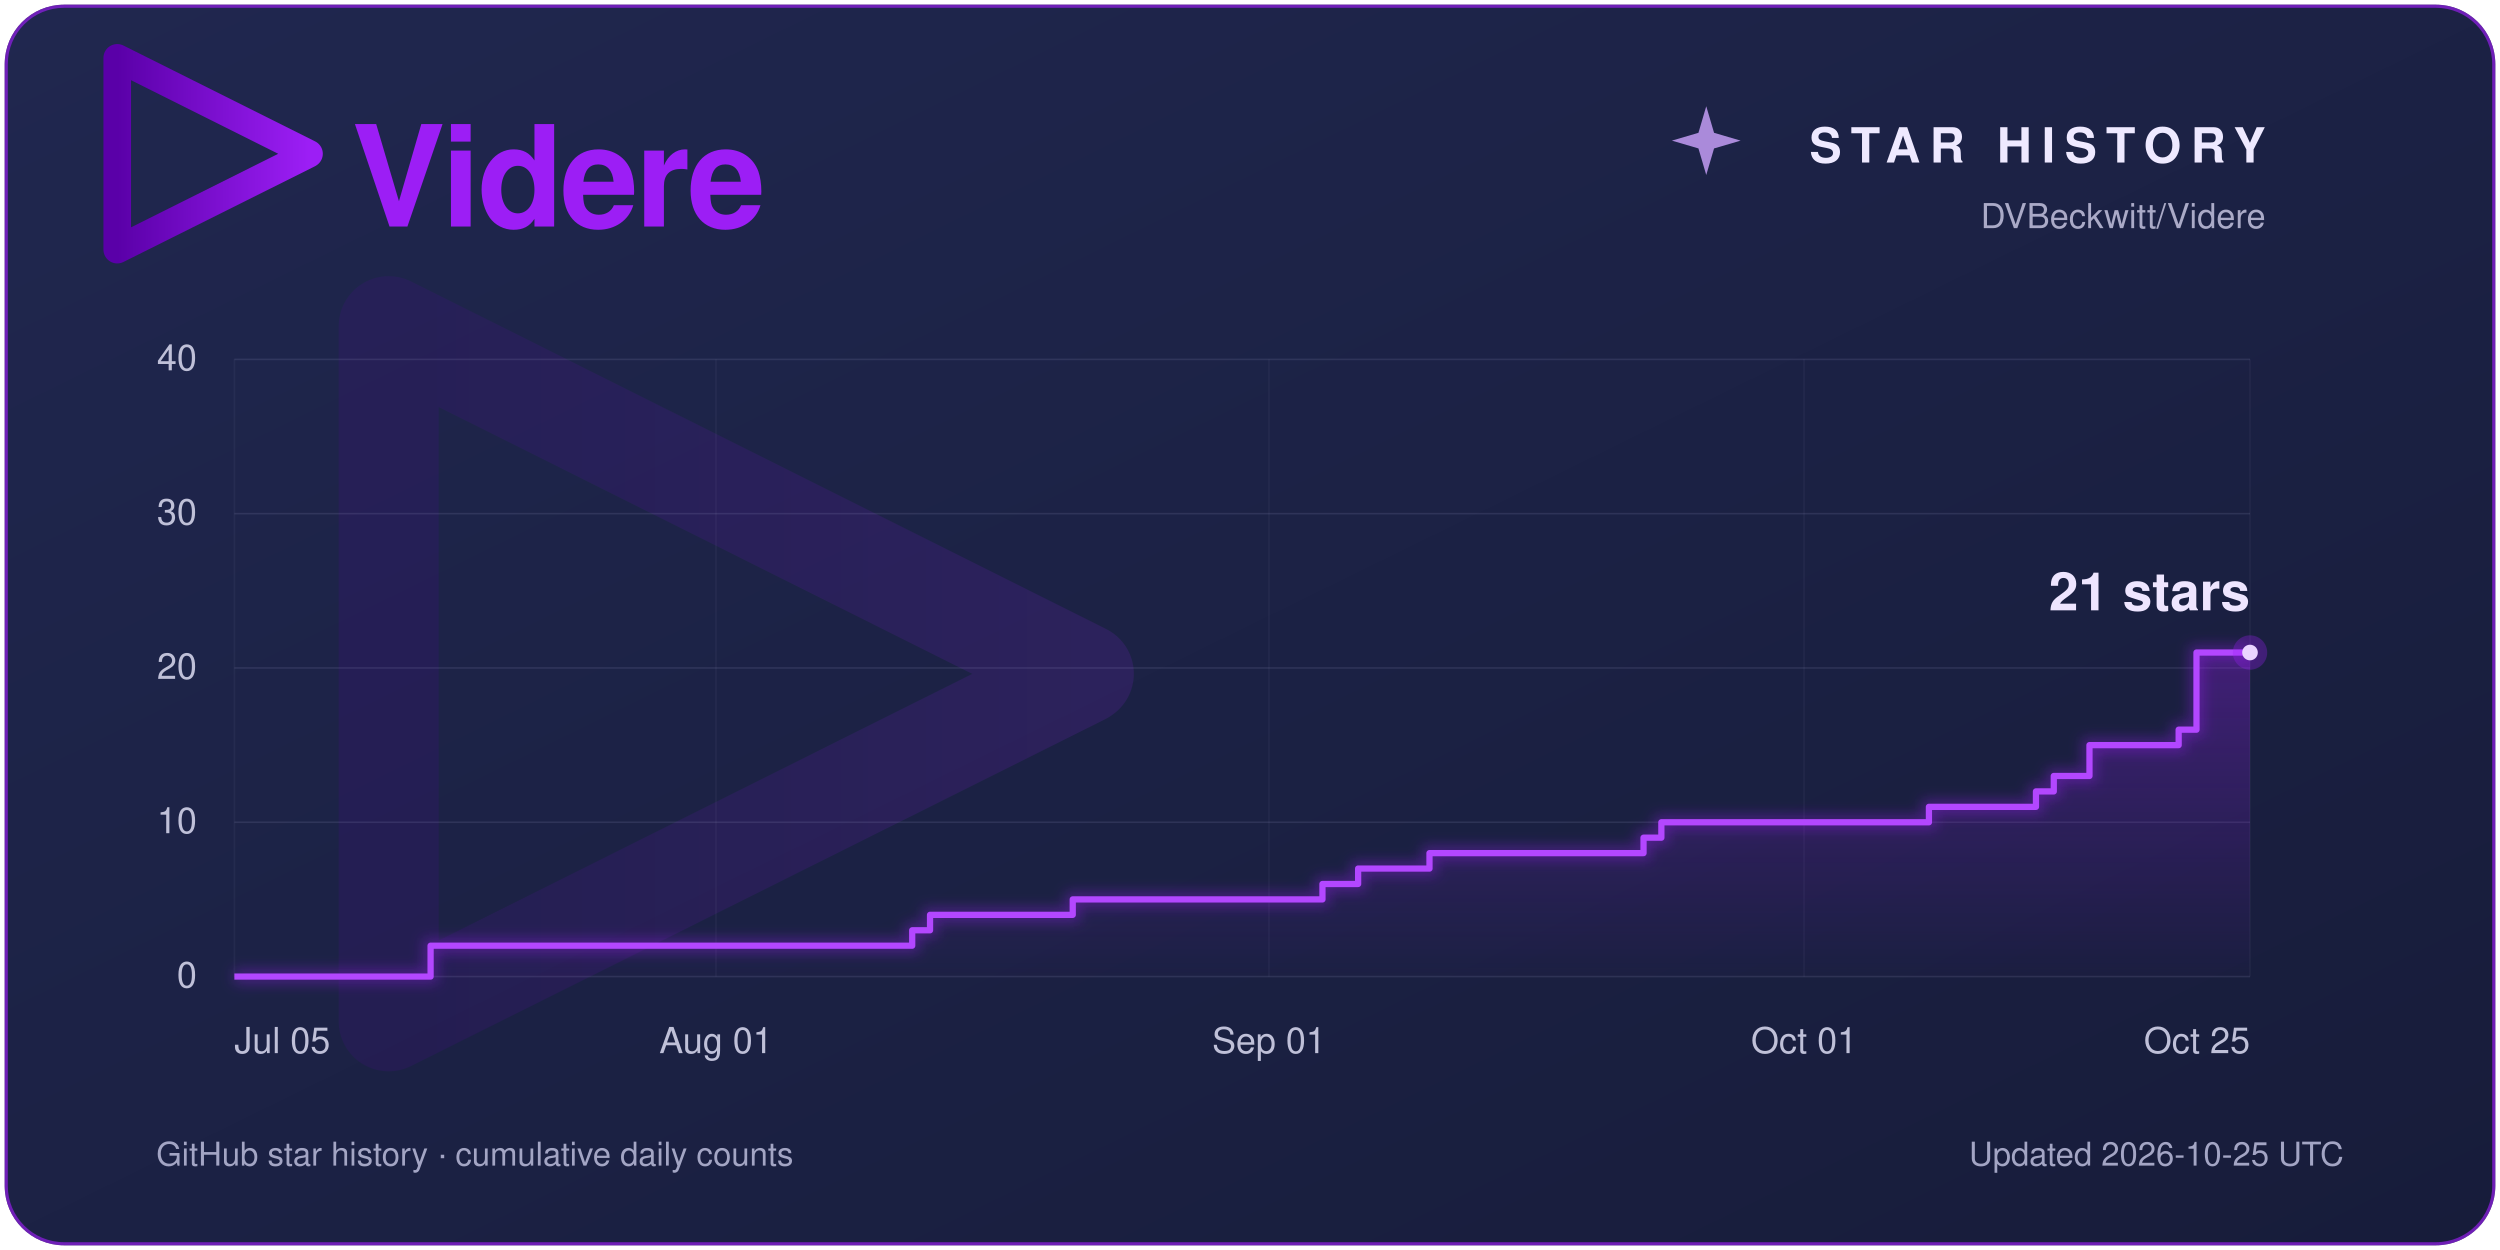
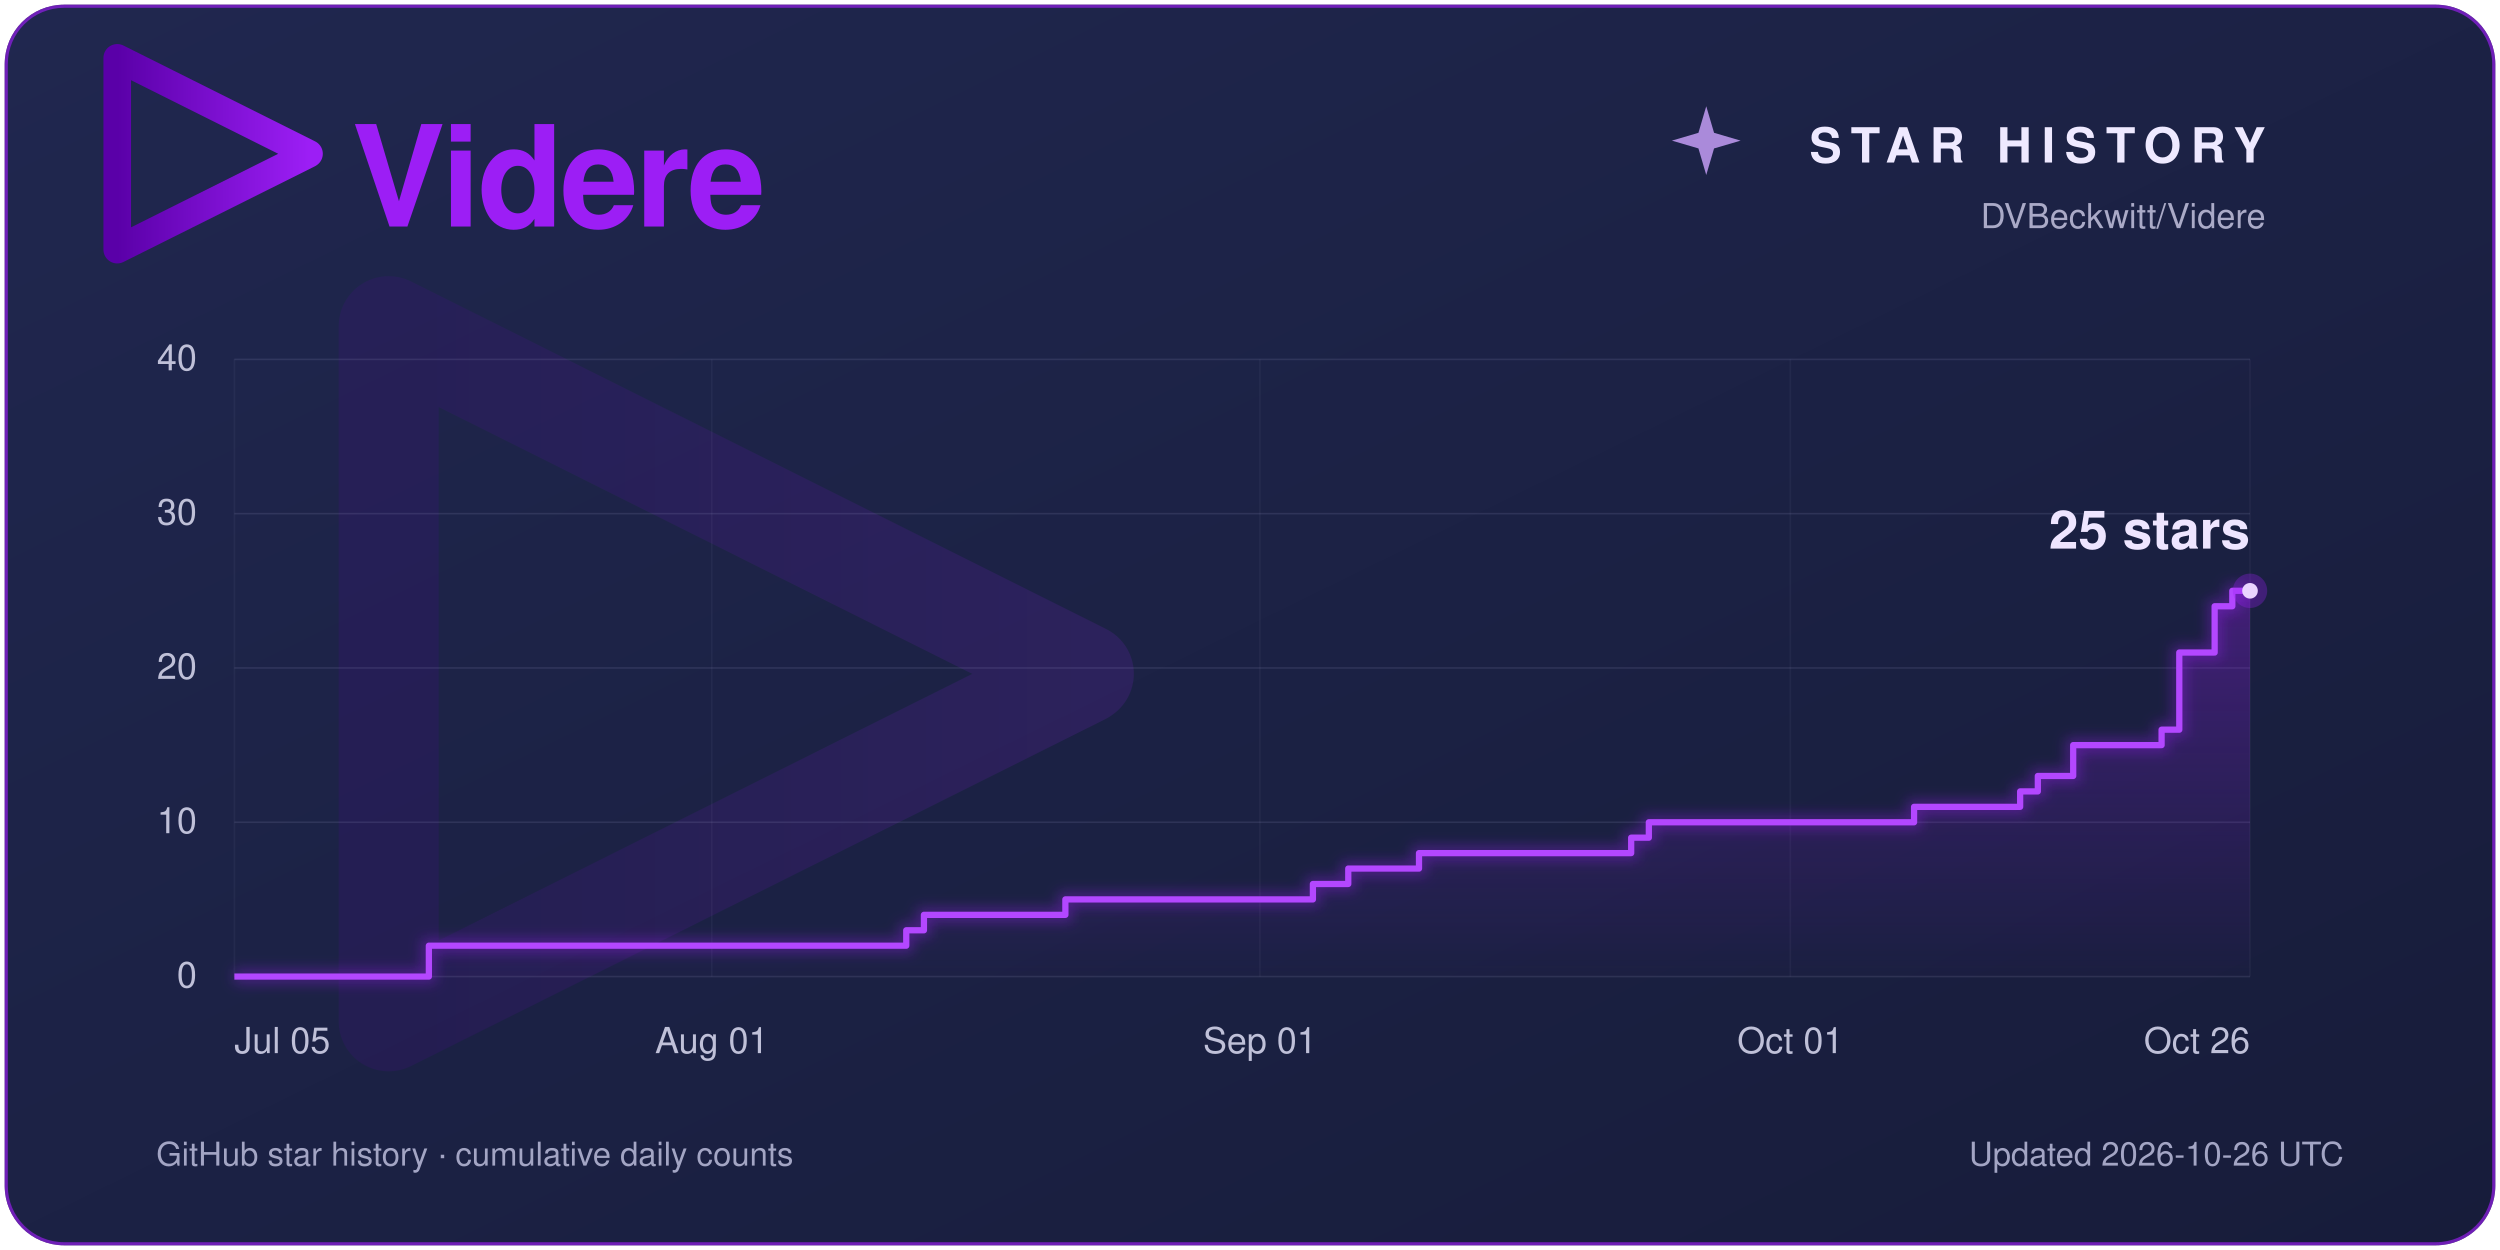
<svg xmlns="http://www.w3.org/2000/svg" width="1600" height="800" viewBox="0 0 1600 800" role="img" aria-labelledby="title description">
  <defs>
    <linearGradient id="panel" x2="1" y2="1">
      <stop stop-color="#20274f" />
      <stop offset="1" stop-color="#171c3a" />
    </linearGradient>
    <linearGradient id="violet">
      <stop stop-color="#5a00a8" />
      <stop offset="1" stop-color="#9c1ef5" />
    </linearGradient>
    <linearGradient id="area" x1="0" y1="0" x2="0" y2="1">
      <stop stop-color="#9c1ef5" stop-opacity=".30" />
      <stop offset="1" stop-color="#9c1ef5" stop-opacity=".01" />
    </linearGradient>
    <filter id="glow" x="-25%" y="-25%" width="150%" height="150%">
      <feGaussianBlur stdDeviation="4" />
    </filter>
  </defs>
  <rect x="3" y="3" width="1594" height="794" rx="38" fill="#1c2245" />
  <rect x="4" y="4" width="1592" height="792" rx="37" fill="url(#panel)" stroke="#9c1ef5" stroke-opacity=".65" stroke-width="2" />
  <g font-family="Segoe UI, Helvetica, Arial, sans-serif">
    <path d="M 409.416,256 102.584,102.583 V 409.417 L 408.897,256.376" transform="translate(34 -4) scale(.4)" fill="none" stroke="url(#violet)" stroke-width="44.145" stroke-linecap="round" stroke-linejoin="round" />
    <text x="225" y="145" fill="#9c1ef5" font-size="90" font-weight="600" letter-spacing="-2">Videre</text>
    <path d="M 1092 68 L 1097 85 L 1114 90 L 1097 95 L 1092 112 L 1087 95 L 1070 90 L 1087 85 Z" fill="#cda4ff" opacity=".8" />
    <text x="1450" y="104" fill="#eee9ff" font-size="31" font-weight="600" letter-spacing="6" text-anchor="end">STAR HISTORY</text>
    <text x="1450" y="146" fill="#aaaac7" font-size="22" text-anchor="end">DVBeckwitt/Videre</text>
    <path d="M 409.416,256 102.584,102.583 V 409.417 L 408.897,256.376" transform="translate(100 60) scale(1.45)" fill="none" stroke="url(#violet)" stroke-width="44.145" stroke-linecap="round" stroke-linejoin="round" opacity=".13" />
    <line x1="150" y1="625.00" x2="1440" y2="625.00" stroke="#a7a8d0" stroke-opacity=".14" />
    <text x="126" y="632.00" fill="#bfc0d8" font-size="23.00" text-anchor="end">0</text>
    <line x1="150" y1="526.25" x2="1440" y2="526.25" stroke="#a7a8d0" stroke-opacity=".14" />
    <text x="126" y="533.25" fill="#bfc0d8" font-size="23.00" text-anchor="end">10</text>
    <line x1="150" y1="427.50" x2="1440" y2="427.50" stroke="#a7a8d0" stroke-opacity=".14" />
    <text x="126" y="434.50" fill="#bfc0d8" font-size="23.00" text-anchor="end">20</text>
    <line x1="150" y1="328.75" x2="1440" y2="328.75" stroke="#a7a8d0" stroke-opacity=".14" />
    <text x="126" y="335.75" fill="#bfc0d8" font-size="23.00" text-anchor="end">30</text>
    <line x1="150" y1="230.00" x2="1440" y2="230.00" stroke="#a7a8d0" stroke-opacity=".14" />
    <text x="126" y="237.00" fill="#bfc0d8" font-size="23.00" text-anchor="end">40</text>
    <line x1="150.00" y1="230" x2="150.00" y2="625" stroke="#a7a8d0" stroke-opacity=".06" />
    <text x="150.00" y="674" fill="#bfc0d8" font-size="23" text-anchor="start">Jul 05</text>
-     <line x1="458.23" y1="230" x2="458.23" y2="625" stroke="#a7a8d0" stroke-opacity=".06" />
-     <text x="458.23" y="674" fill="#bfc0d8" font-size="23" text-anchor="middle">Aug 01</text>
-     <line x1="812.12" y1="230" x2="812.12" y2="625" stroke="#a7a8d0" stroke-opacity=".06" />
-     <text x="812.12" y="674" fill="#bfc0d8" font-size="23" text-anchor="middle">Sep 01</text>
-     <line x1="1154.60" y1="230" x2="1154.60" y2="625" stroke="#a7a8d0" stroke-opacity=".06" />
-     <text x="1154.60" y="674" fill="#bfc0d8" font-size="23" text-anchor="middle">Oct 01</text>
+     <line x1="455.53" y1="230" x2="455.53" y2="625" stroke="#a7a8d0" stroke-opacity=".06" />
+     <text x="455.53" y="674" fill="#bfc0d8" font-size="23" text-anchor="middle">Aug 01</text>
+     <line x1="806.32" y1="230" x2="806.32" y2="625" stroke="#a7a8d0" stroke-opacity=".06" />
+     <text x="806.32" y="674" fill="#bfc0d8" font-size="23" text-anchor="middle">Sep 01</text>
+     <line x1="1145.79" y1="230" x2="1145.79" y2="625" stroke="#a7a8d0" stroke-opacity=".06" />
+     <text x="1145.79" y="674" fill="#bfc0d8" font-size="23" text-anchor="middle">Oct 01</text>
    <line x1="1440.00" y1="230" x2="1440.00" y2="625" stroke="#a7a8d0" stroke-opacity=".06" />
-     <text x="1440.00" y="674" fill="#bfc0d8" font-size="23" text-anchor="end">Oct 25</text>
-     <path d="M 150 625 H 275.58 V 605.25 H 583.81 V 595.38 H 595.22 V 585.50 H 686.55 V 575.62 H 846.37 V 565.75 H 869.20 V 555.88 H 914.87 V 546.00 H 1051.86 V 536.12 H 1063.27 V 526.25 H 1234.51 V 516.38 H 1303.01 V 506.50 H 1314.42 V 496.62 H 1337.26 V 476.88 H 1394.34 V 467.00 H 1405.75 V 417.62 H 1440.00 V 417.62 L 1440 625 Z" fill="url(#area)" />
-     <path d="M 150 625 H 275.58 V 605.25 H 583.81 V 595.38 H 595.22 V 585.50 H 686.55 V 575.62 H 846.37 V 565.75 H 869.20 V 555.88 H 914.87 V 546.00 H 1051.86 V 536.12 H 1063.27 V 526.25 H 1234.51 V 516.38 H 1303.01 V 506.50 H 1314.42 V 496.62 H 1337.26 V 476.88 H 1394.34 V 467.00 H 1405.75 V 417.62 H 1440.00 V 417.62" fill="none" stroke="#9c1ef5" stroke-width="9" opacity=".35" filter="url(#glow)" />
-     <path d="M 150 625 H 275.58 V 605.25 H 583.81 V 595.38 H 595.22 V 585.50 H 686.55 V 575.62 H 846.37 V 565.75 H 869.20 V 555.88 H 914.87 V 546.00 H 1051.86 V 536.12 H 1063.27 V 526.25 H 1234.51 V 516.38 H 1303.01 V 506.50 H 1314.42 V 496.62 H 1337.26 V 476.88 H 1394.34 V 467.00 H 1405.75 V 417.62 H 1440.00 V 417.62" fill="none" stroke="#b347ff" stroke-width="4" stroke-linejoin="round" />
-     <circle cx="1440" cy="417.62" r="11" fill="#9c1ef5" opacity=".3" />
-     <circle cx="1440" cy="417.62" r="5" fill="#ead4ff" />
-     <text x="1440" y="390.62" fill="#eee5ff" font-size="34.00" font-weight="600" text-anchor="end">21 stars</text>
+     <text x="1440.00" y="674" fill="#bfc0d8" font-size="23" text-anchor="end">Oct 26</text>
+     <path d="M 150 625 H 274.47 V 605.25 H 580.00 V 595.38 H 591.32 V 585.50 H 681.84 V 575.62 H 840.26 V 565.75 H 862.89 V 555.88 H 908.16 V 546.00 H 1043.95 V 536.12 H 1055.26 V 526.25 H 1225.00 V 516.38 H 1292.89 V 506.50 H 1304.21 V 496.62 H 1326.84 V 476.88 H 1383.42 V 467.00 H 1394.74 V 417.62 H 1417.37 V 388.00 H 1428.68 V 378.12 H 1440.00 V 378.12 L 1440 625 Z" fill="url(#area)" />
+     <path d="M 150 625 H 274.47 V 605.25 H 580.00 V 595.38 H 591.32 V 585.50 H 681.84 V 575.62 H 840.26 V 565.75 H 862.89 V 555.88 H 908.16 V 546.00 H 1043.95 V 536.12 H 1055.26 V 526.25 H 1225.00 V 516.38 H 1292.89 V 506.50 H 1304.21 V 496.62 H 1326.84 V 476.88 H 1383.42 V 467.00 H 1394.74 V 417.62 H 1417.37 V 388.00 H 1428.68 V 378.12 H 1440.00 V 378.12" fill="none" stroke="#9c1ef5" stroke-width="9" opacity=".35" filter="url(#glow)" />
+     <path d="M 150 625 H 274.47 V 605.25 H 580.00 V 595.38 H 591.32 V 585.50 H 681.84 V 575.62 H 840.26 V 565.75 H 862.89 V 555.88 H 908.16 V 546.00 H 1043.95 V 536.12 H 1055.26 V 526.25 H 1225.00 V 516.38 H 1292.89 V 506.50 H 1304.21 V 496.62 H 1326.84 V 476.88 H 1383.42 V 467.00 H 1394.74 V 417.62 H 1417.37 V 388.00 H 1428.68 V 378.12 H 1440.00 V 378.12" fill="none" stroke="#b347ff" stroke-width="4" stroke-linejoin="round" />
+     <circle cx="1440" cy="378.12" r="11" fill="#9c1ef5" opacity=".3" />
+     <circle cx="1440" cy="378.12" r="5" fill="#ead4ff" />
+     <text x="1440" y="351.12" fill="#eee5ff" font-size="34.00" font-weight="600" text-anchor="end">25 stars</text>
    <text x="100" y="746" fill="#a3a5c4" font-size="21">GitHub star history · cumulative daily counts</text>
-     <text x="1500" y="746" fill="#a3a5c4" font-size="21" text-anchor="end">Updated 2026-10-25 UTC</text>
+     <text x="1500" y="746" fill="#a3a5c4" font-size="21" text-anchor="end">Updated 2026-10-26 UTC</text>
  </g>
</svg>
